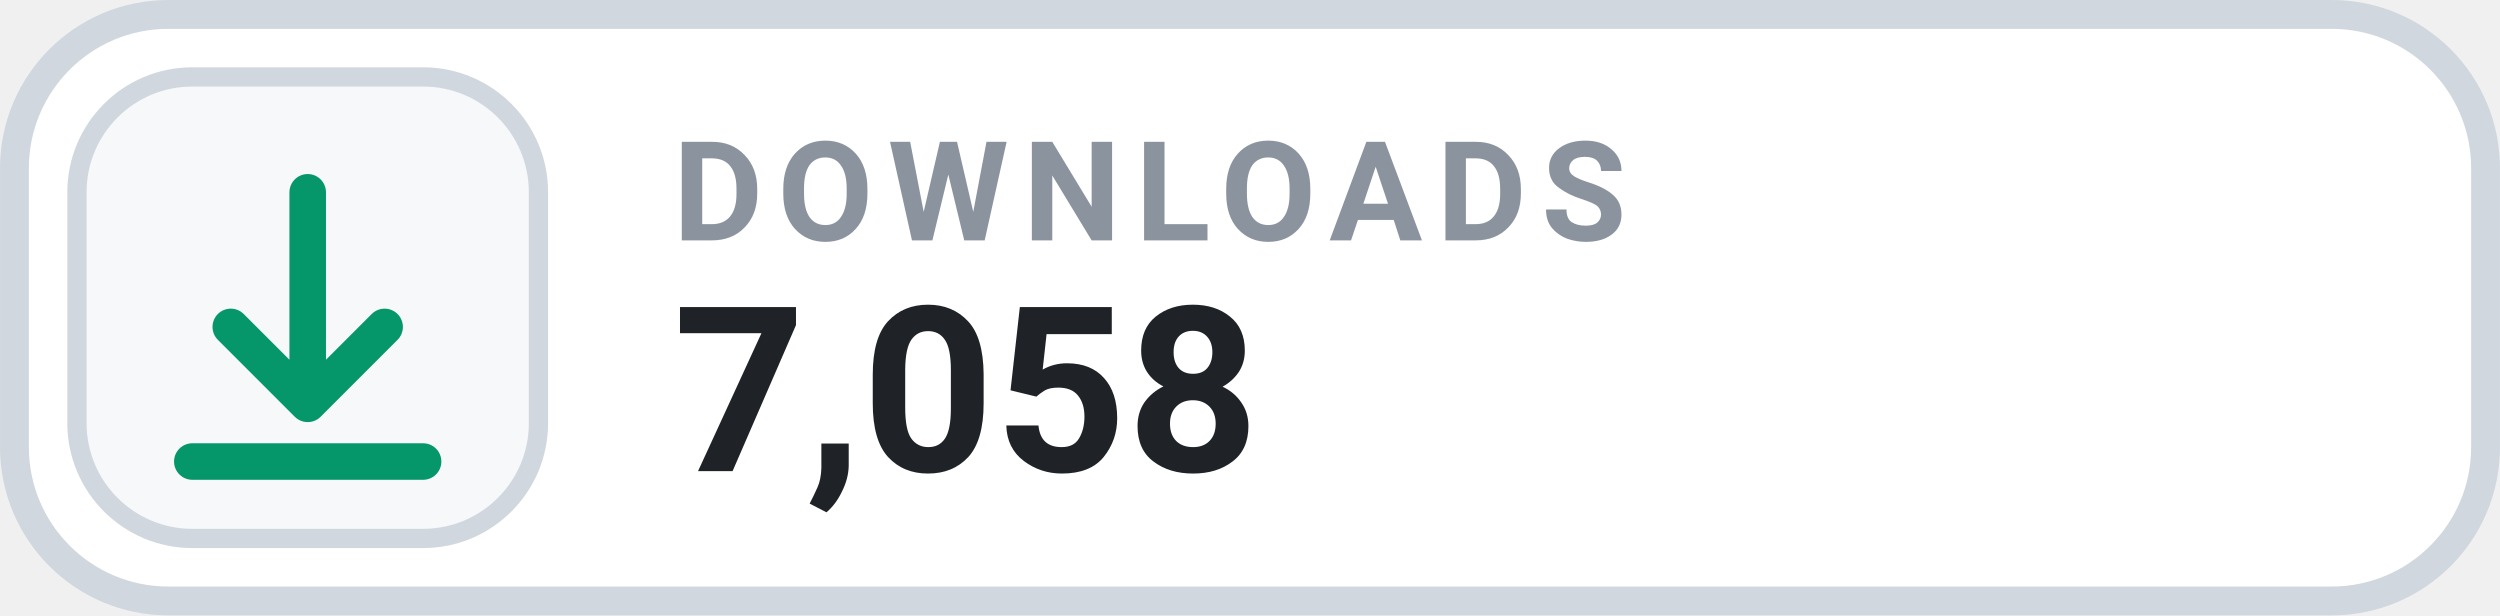
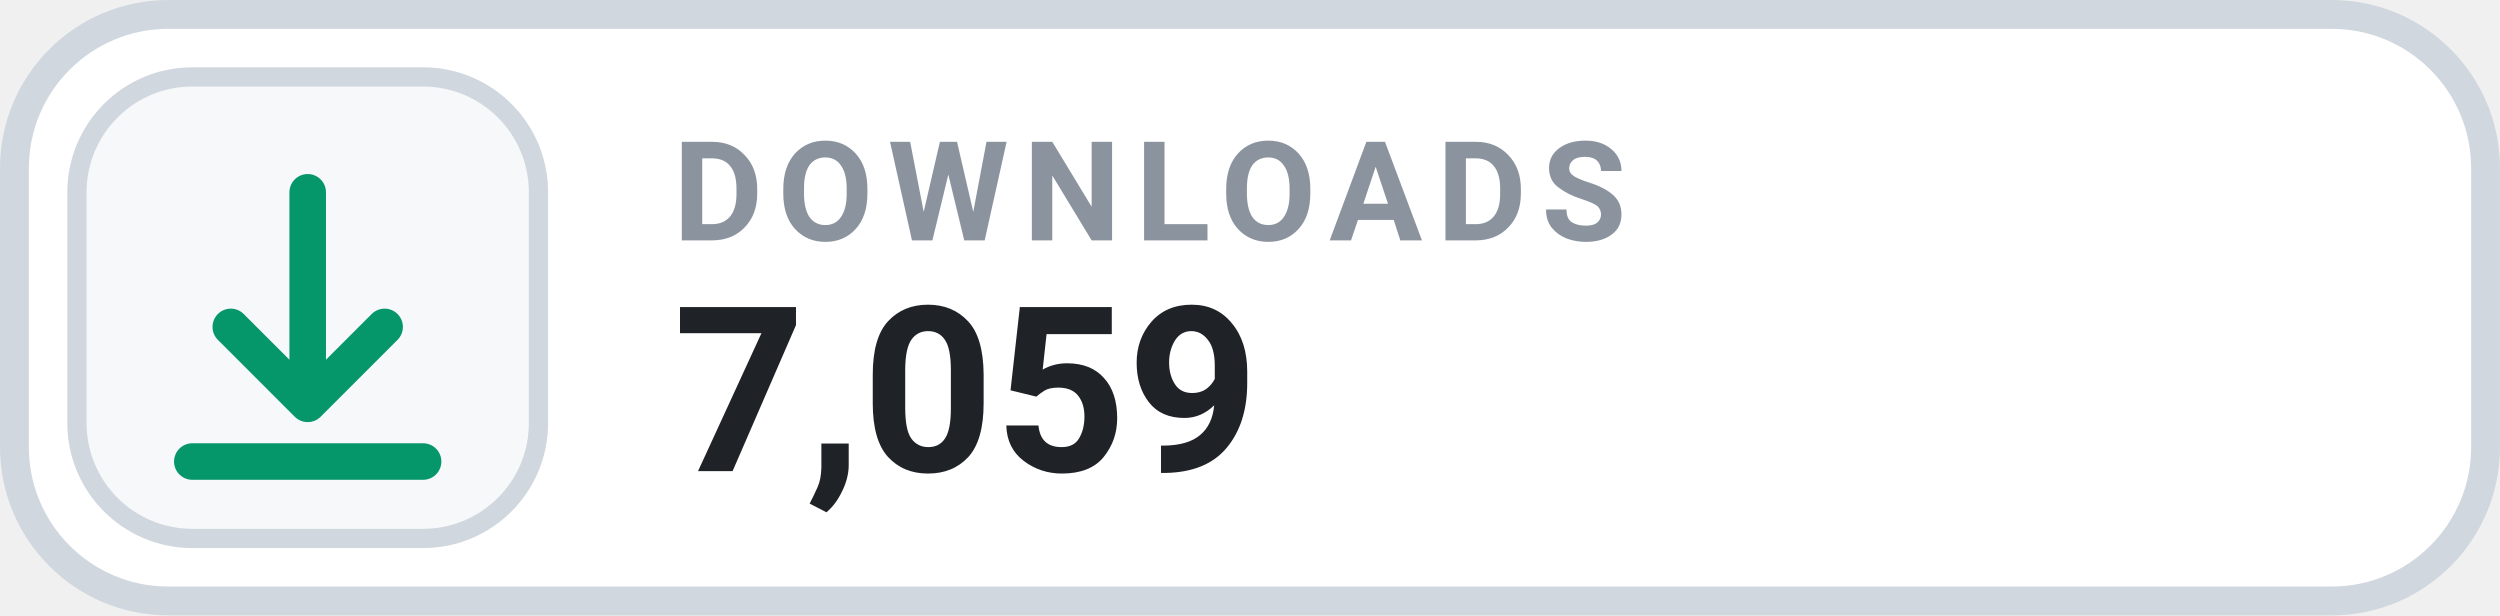
- <svg xmlns="http://www.w3.org/2000/svg" width="126" height="31.015" viewBox="0 0 130 32" role="img" aria-label="DOWNLOADS 7,058">
+ <svg xmlns="http://www.w3.org/2000/svg" width="126" height="31.015" viewBox="0 0 130 32" role="img" aria-label="DOWNLOADS 7,059">
  <rect x=".75" y=".75" width="128.5" height="30.5" rx="8" fill="#FFFFFF" stroke="#D0D7DE" stroke-width="1.5" />
  <rect x="4" y="4" width="24" height="24" rx="6" fill="#F6F8FA" stroke="#D0D7DE" stroke-width="1" />
  <g transform="translate(16 16)" style="color:#059669;">
    <path d="M0 -6 v11 m0 0 l4 -4 m-4 4 l-4 -4 M-6 8 h12" fill="none" stroke="currentColor" stroke-width="1.9" stroke-linecap="round" stroke-linejoin="round" />
  </g>
  <text x="35" y="12.5" fill="#8B949E" font-family="-apple-system,BlinkMacSystemFont,'Segoe UI',Roboto,Helvetica,Arial,sans-serif" font-size="7.2" font-weight="700" letter-spacing=".75">DOWNLOADS</text>
-   <text x="35" y="24.5" fill="#1F2328" font-family="-apple-system,BlinkMacSystemFont,'Segoe UI',Roboto,Helvetica,Arial,sans-serif" font-size="12" font-weight="700">7,058</text>
+   <text x="35" y="24.5" fill="#1F2328" font-family="-apple-system,BlinkMacSystemFont,'Segoe UI',Roboto,Helvetica,Arial,sans-serif" font-size="12" font-weight="700">7,059</text>
</svg>
